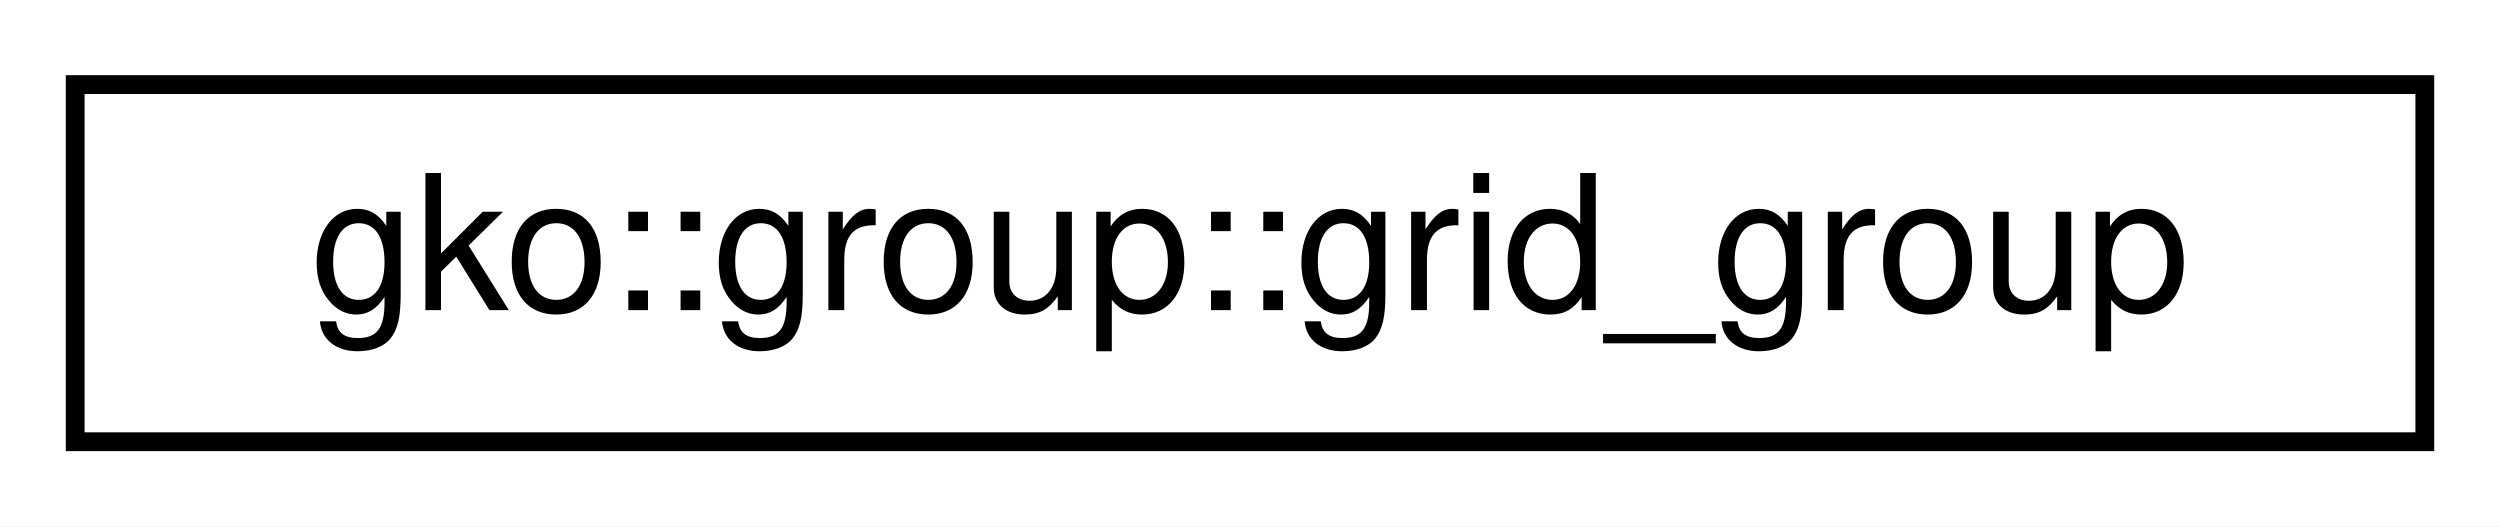
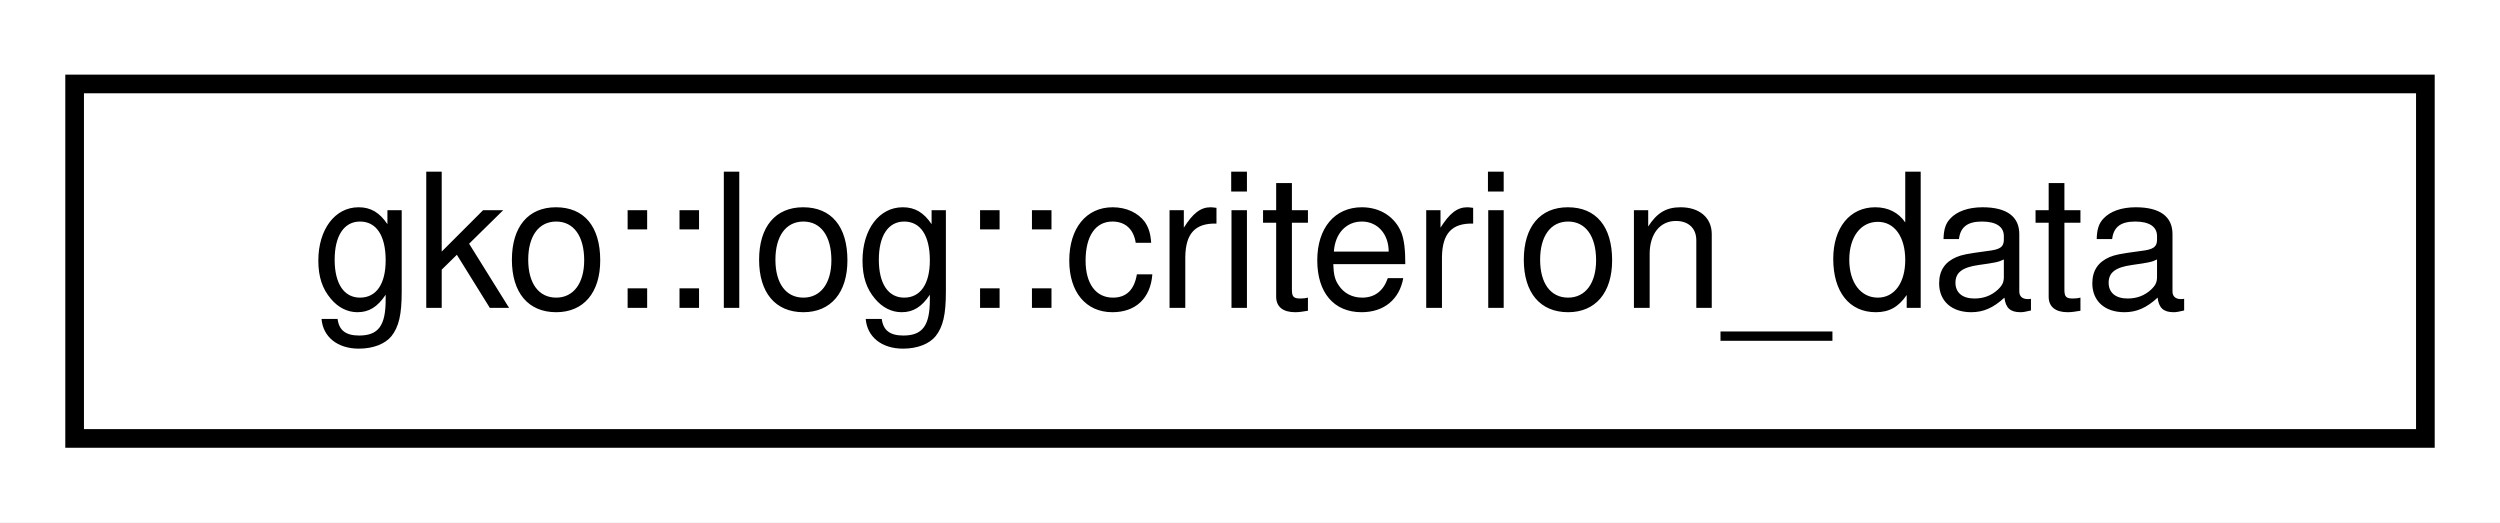
- <svg xmlns="http://www.w3.org/2000/svg" xmlns:xlink="http://www.w3.org/1999/xlink" width="133pt" height="28pt" viewBox="0.00 0.00 133.00 28.00">
+ <svg xmlns="http://www.w3.org/2000/svg" xmlns:xlink="http://www.w3.org/1999/xlink" width="134pt" height="28pt" viewBox="0.00 0.00 134.00 28.00">
  <g id="graph0" class="graph" transform="scale(1 1) rotate(0) translate(4 24)">
-     <polygon fill="white" stroke="none" points="-4,4 -4,-24 129,-24 129,4 -4,4" />
+     <polygon fill="white" stroke="none" points="-4,4 -4,-24 130,-24 130,4 -4,4" />
    <g id="node1" class="node">
      <g id="a_node1">
-         <a xlink:href="classgko_1_1group_1_1grid__group.html" target="_top" xlink:title="This is a limited implementation of the CUDA grid_group that works even on devices that do not suppor...">
-           <polygon fill="white" stroke="black" points="-7.10543e-15,-0.5 -7.10543e-15,-19.5 125,-19.5 125,-0.5 -7.10543e-15,-0.5" />
-           <text text-anchor="middle" x="62.5" y="-7.5" font-family="Helvetica,sans-Serif" font-size="10.00">gko::group::grid_group</text>
+         <a xlink:href="structgko_1_1log_1_1criterion__data.html" target="_top" xlink:title="Struct representing Criterion related data. ">
+           <polygon fill="white" stroke="black" points="0,-0.5 0,-19.5 126,-19.5 126,-0.5 0,-0.5" />
+           <text text-anchor="middle" x="63" y="-7.5" font-family="Helvetica,sans-Serif" font-size="10.00">gko::log::criterion_data</text>
        </a>
      </g>
    </g>
  </g>
</svg>
